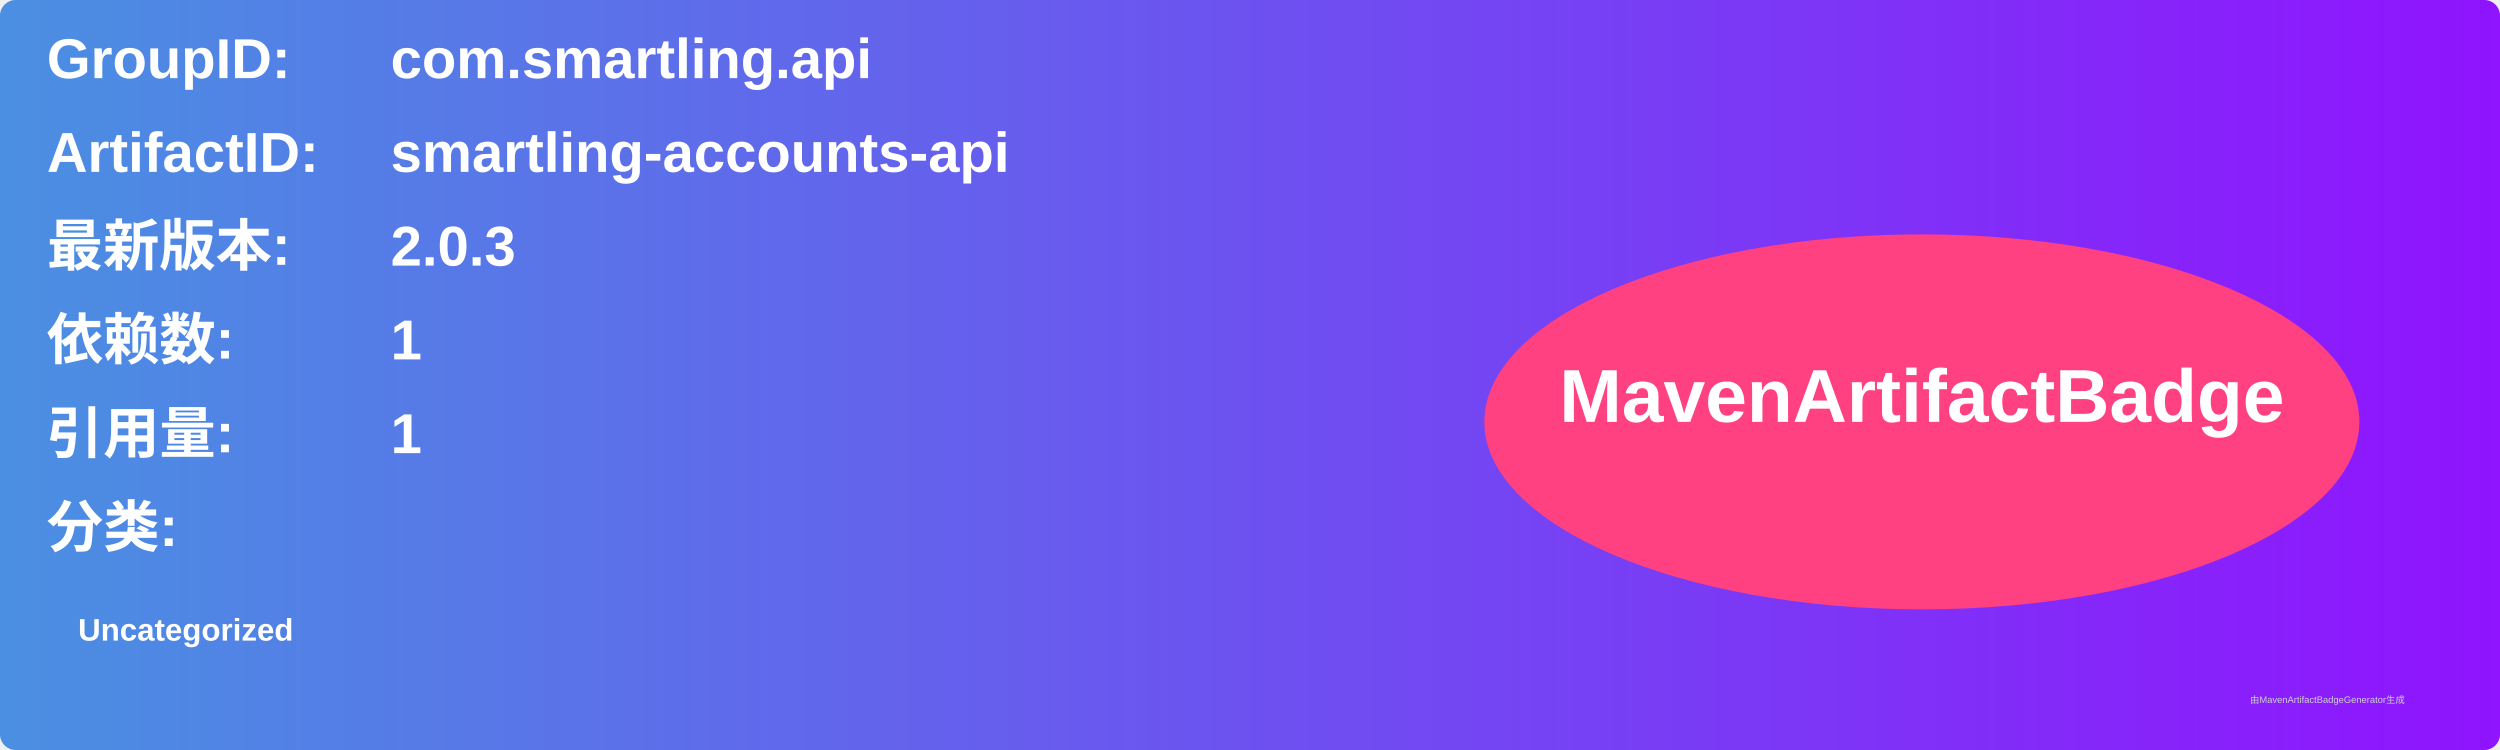
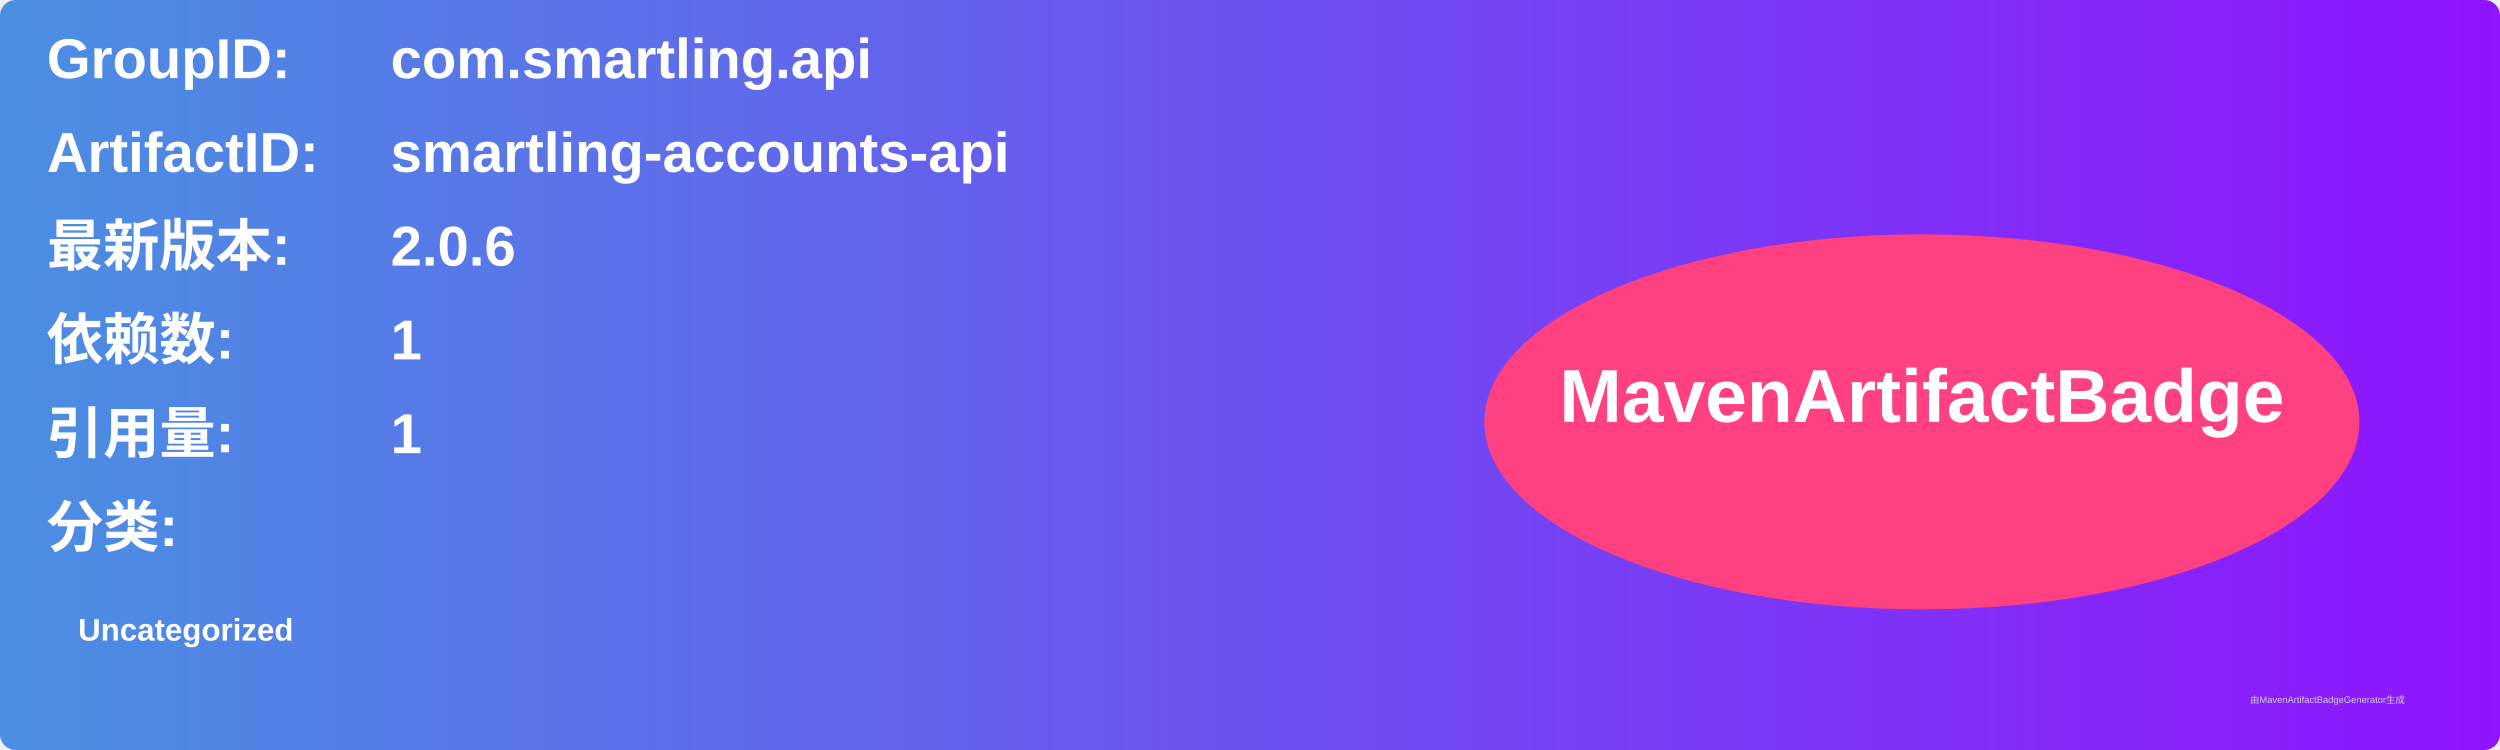
<svg xmlns="http://www.w3.org/2000/svg" width="800" height="240" viewBox="0 0 800 240">
  <linearGradient id="grad" x1="0%" y1="0%" x2="100%" y2="0%">
    <stop offset="0%" stop-color="#4a90e2" />
    <stop offset="100%" stop-color="#9013fe" />
  </linearGradient>
  <rect width="100%" height="100%" rx="5" ry="5" fill="url(#grad)" />
  <g transform="translate(15, 15)">
    <text x="0" y="10" font-family="Arial" font-size="18" fill="white" font-weight="bold" width="260">GroupID:</text>
    <text x="110" y="10" font-family="Arial" font-size="18" fill="white" font-weight="bold" width="460">com.smartling.api</text>
    <text x="0" y="40" font-family="Arial" font-size="18" fill="white" font-weight="bold" width="260">ArtifactID:</text>
    <text x="110" y="40" font-family="Arial" font-size="18" fill="white" font-weight="bold" width="460">smartling-accounts-api</text>
    <text x="0" y="70" font-family="Arial" font-size="18" fill="white" font-weight="bold">最新版本:</text>
    <text x="110" y="70" font-family="Arial" font-size="18" fill="white" font-weight="bold">
-       <tspan font-weight="bold">2.0.3</tspan>
+       <tspan font-weight="bold">2.0.6</tspan>
    </text>
    <text x="0" y="100" font-family="Arial" font-size="18" fill="white" font-weight="bold">依赖数: </text>
    <text x="110" y="100" font-family="Arial" font-size="18" fill="white">
      <tspan font-weight="bold">1</tspan>
    </text>
    <text x="0" y="130" font-family="Arial" font-size="18" fill="white" font-weight="bold">引用量: </text>
    <text x="110" y="130" font-family="Arial" font-size="18" fill="white">
      <tspan font-weight="bold">1</tspan>
    </text>
    <text x="0" y="160" font-family="Arial" font-size="18" fill="white" font-weight="bold">分类:</text>
    <text x="10" y="190" font-family="Arial" font-size="10" fill="white">
      <tspan font-weight="bold">Uncategorized</tspan>
    </text>
    <ellipse cx="600" cy="120" rx="140" ry="60" fill="#ff4081" />
    <text x="600" y="120" text-anchor="middle" font-family="Arial" font-size="24" fill="white" font-weight="bold">MavenArtifactBadge</text>
  </g>
  <text x="720" y="225" font-family="Arial" font-size="3" fill="#d0d0d0">由MavenArtifactBadgeGenerator生成</text>
</svg>
